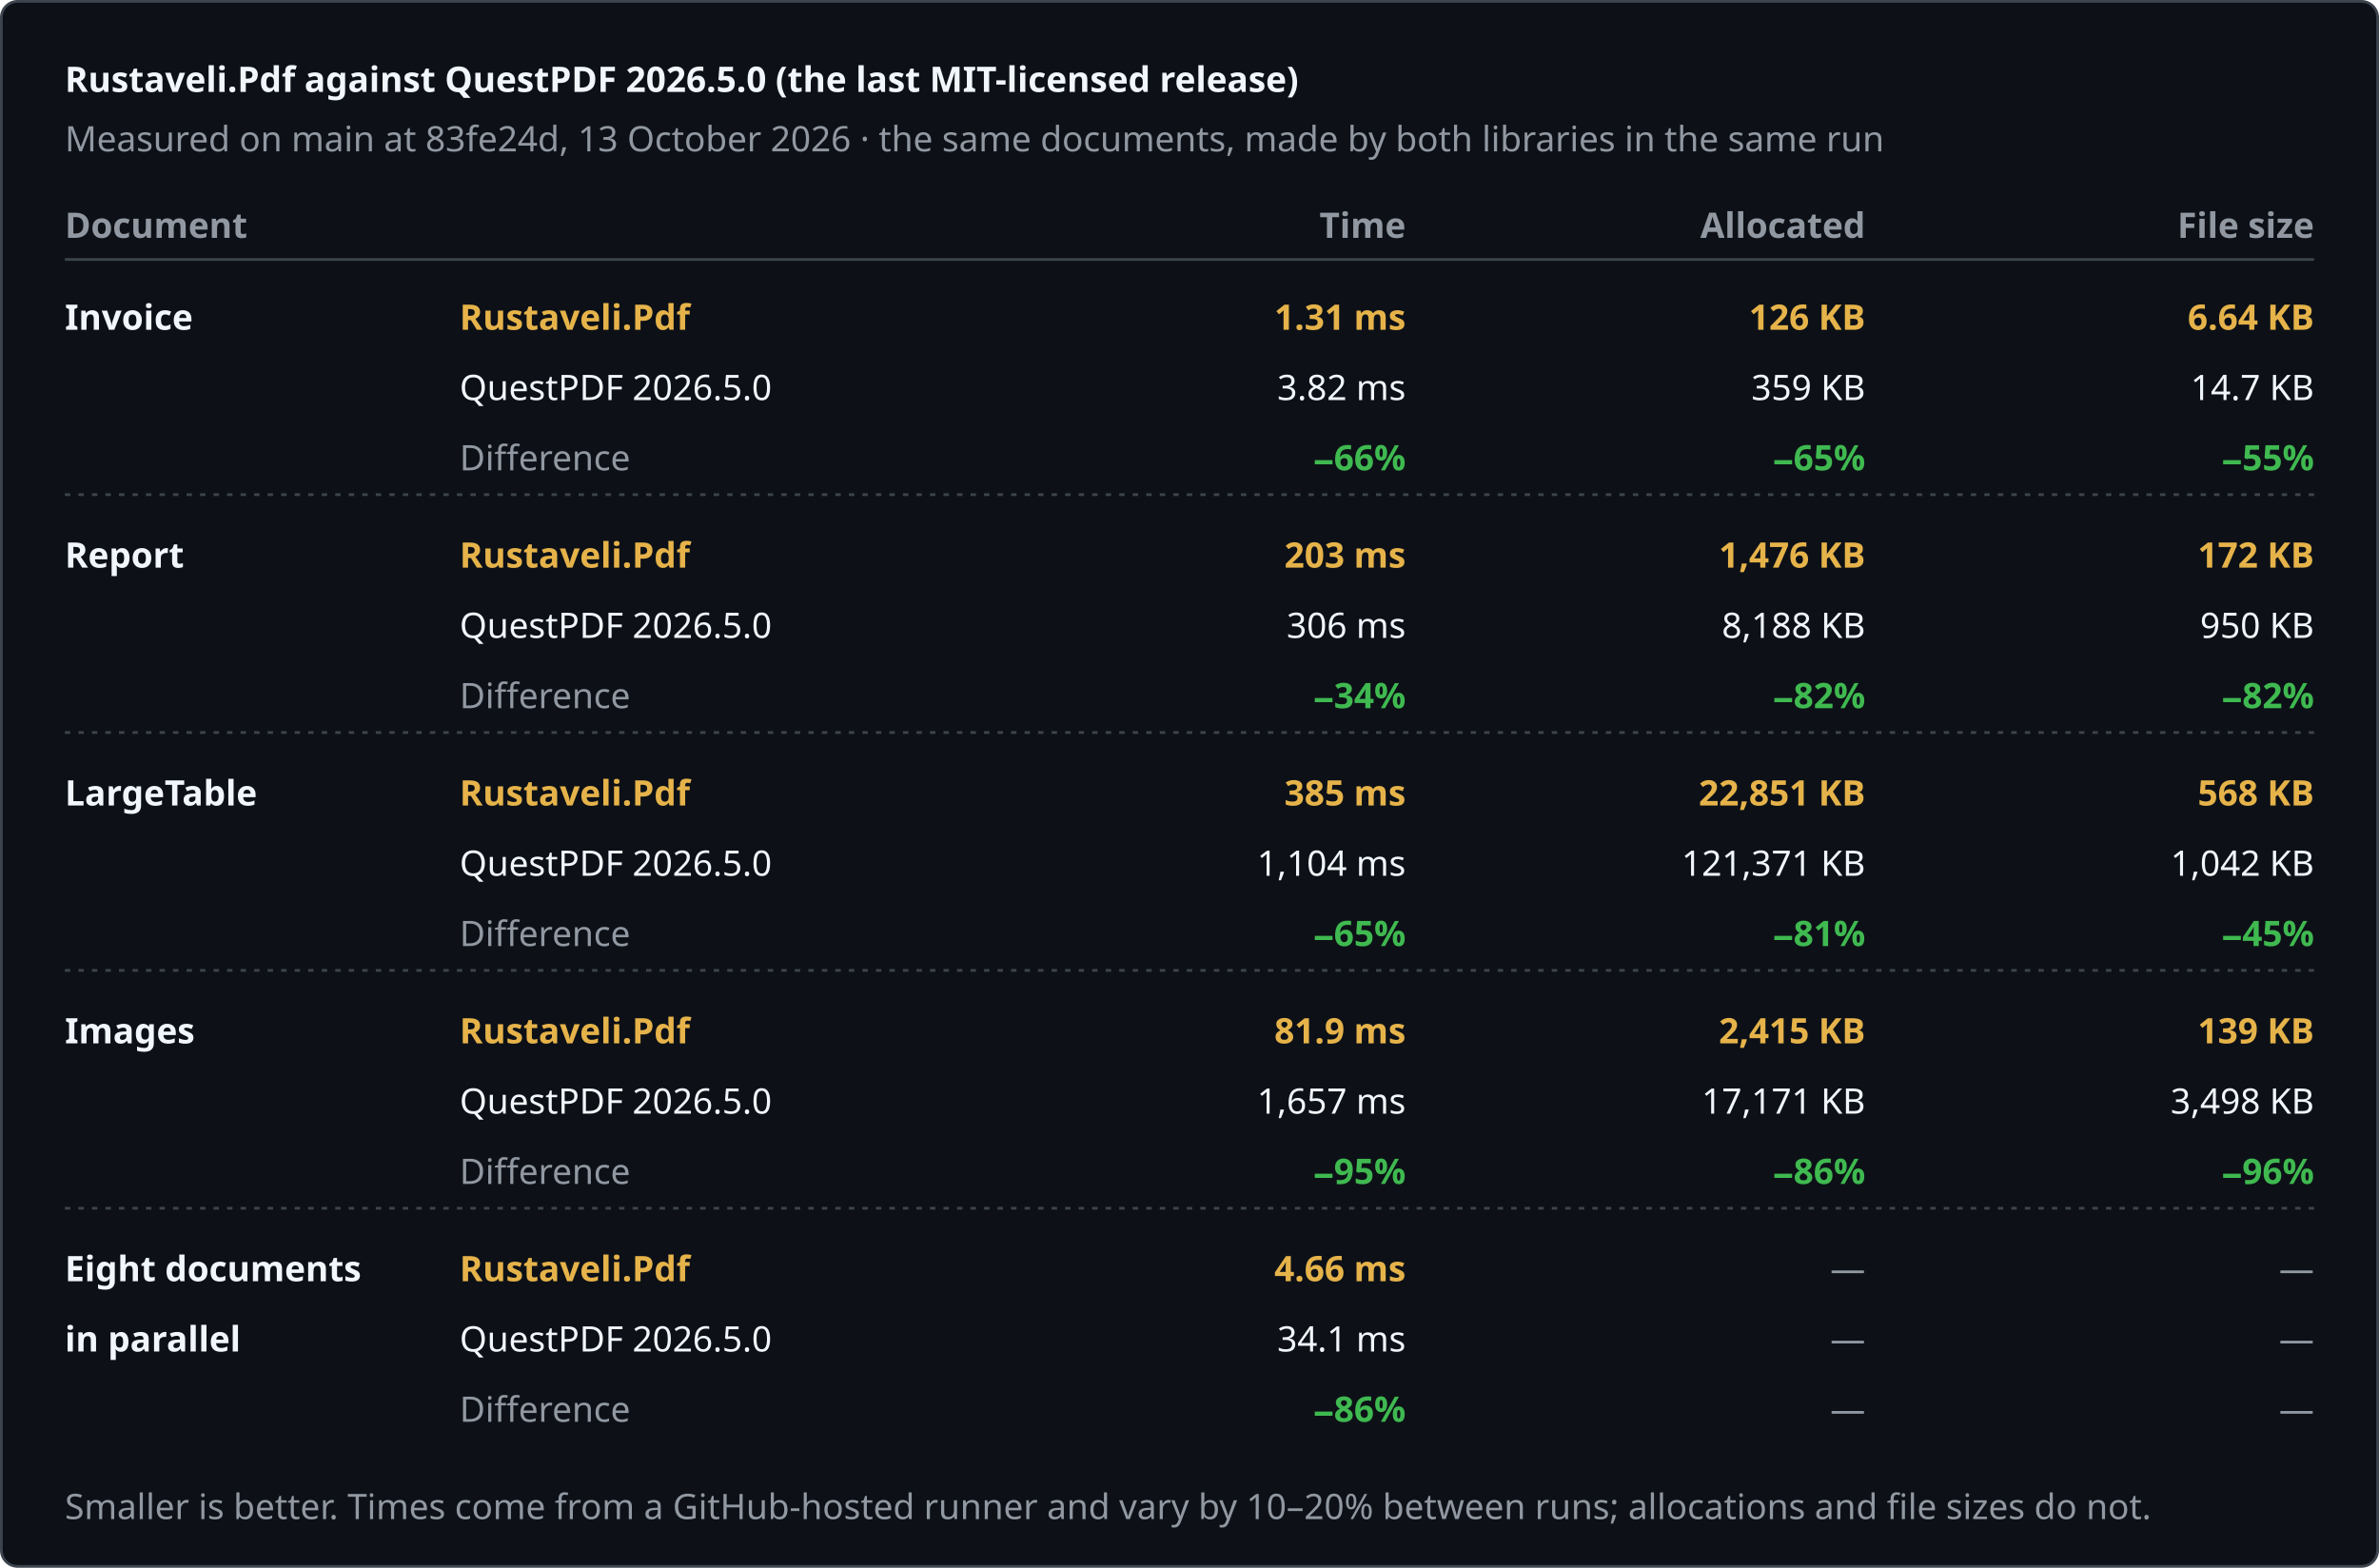
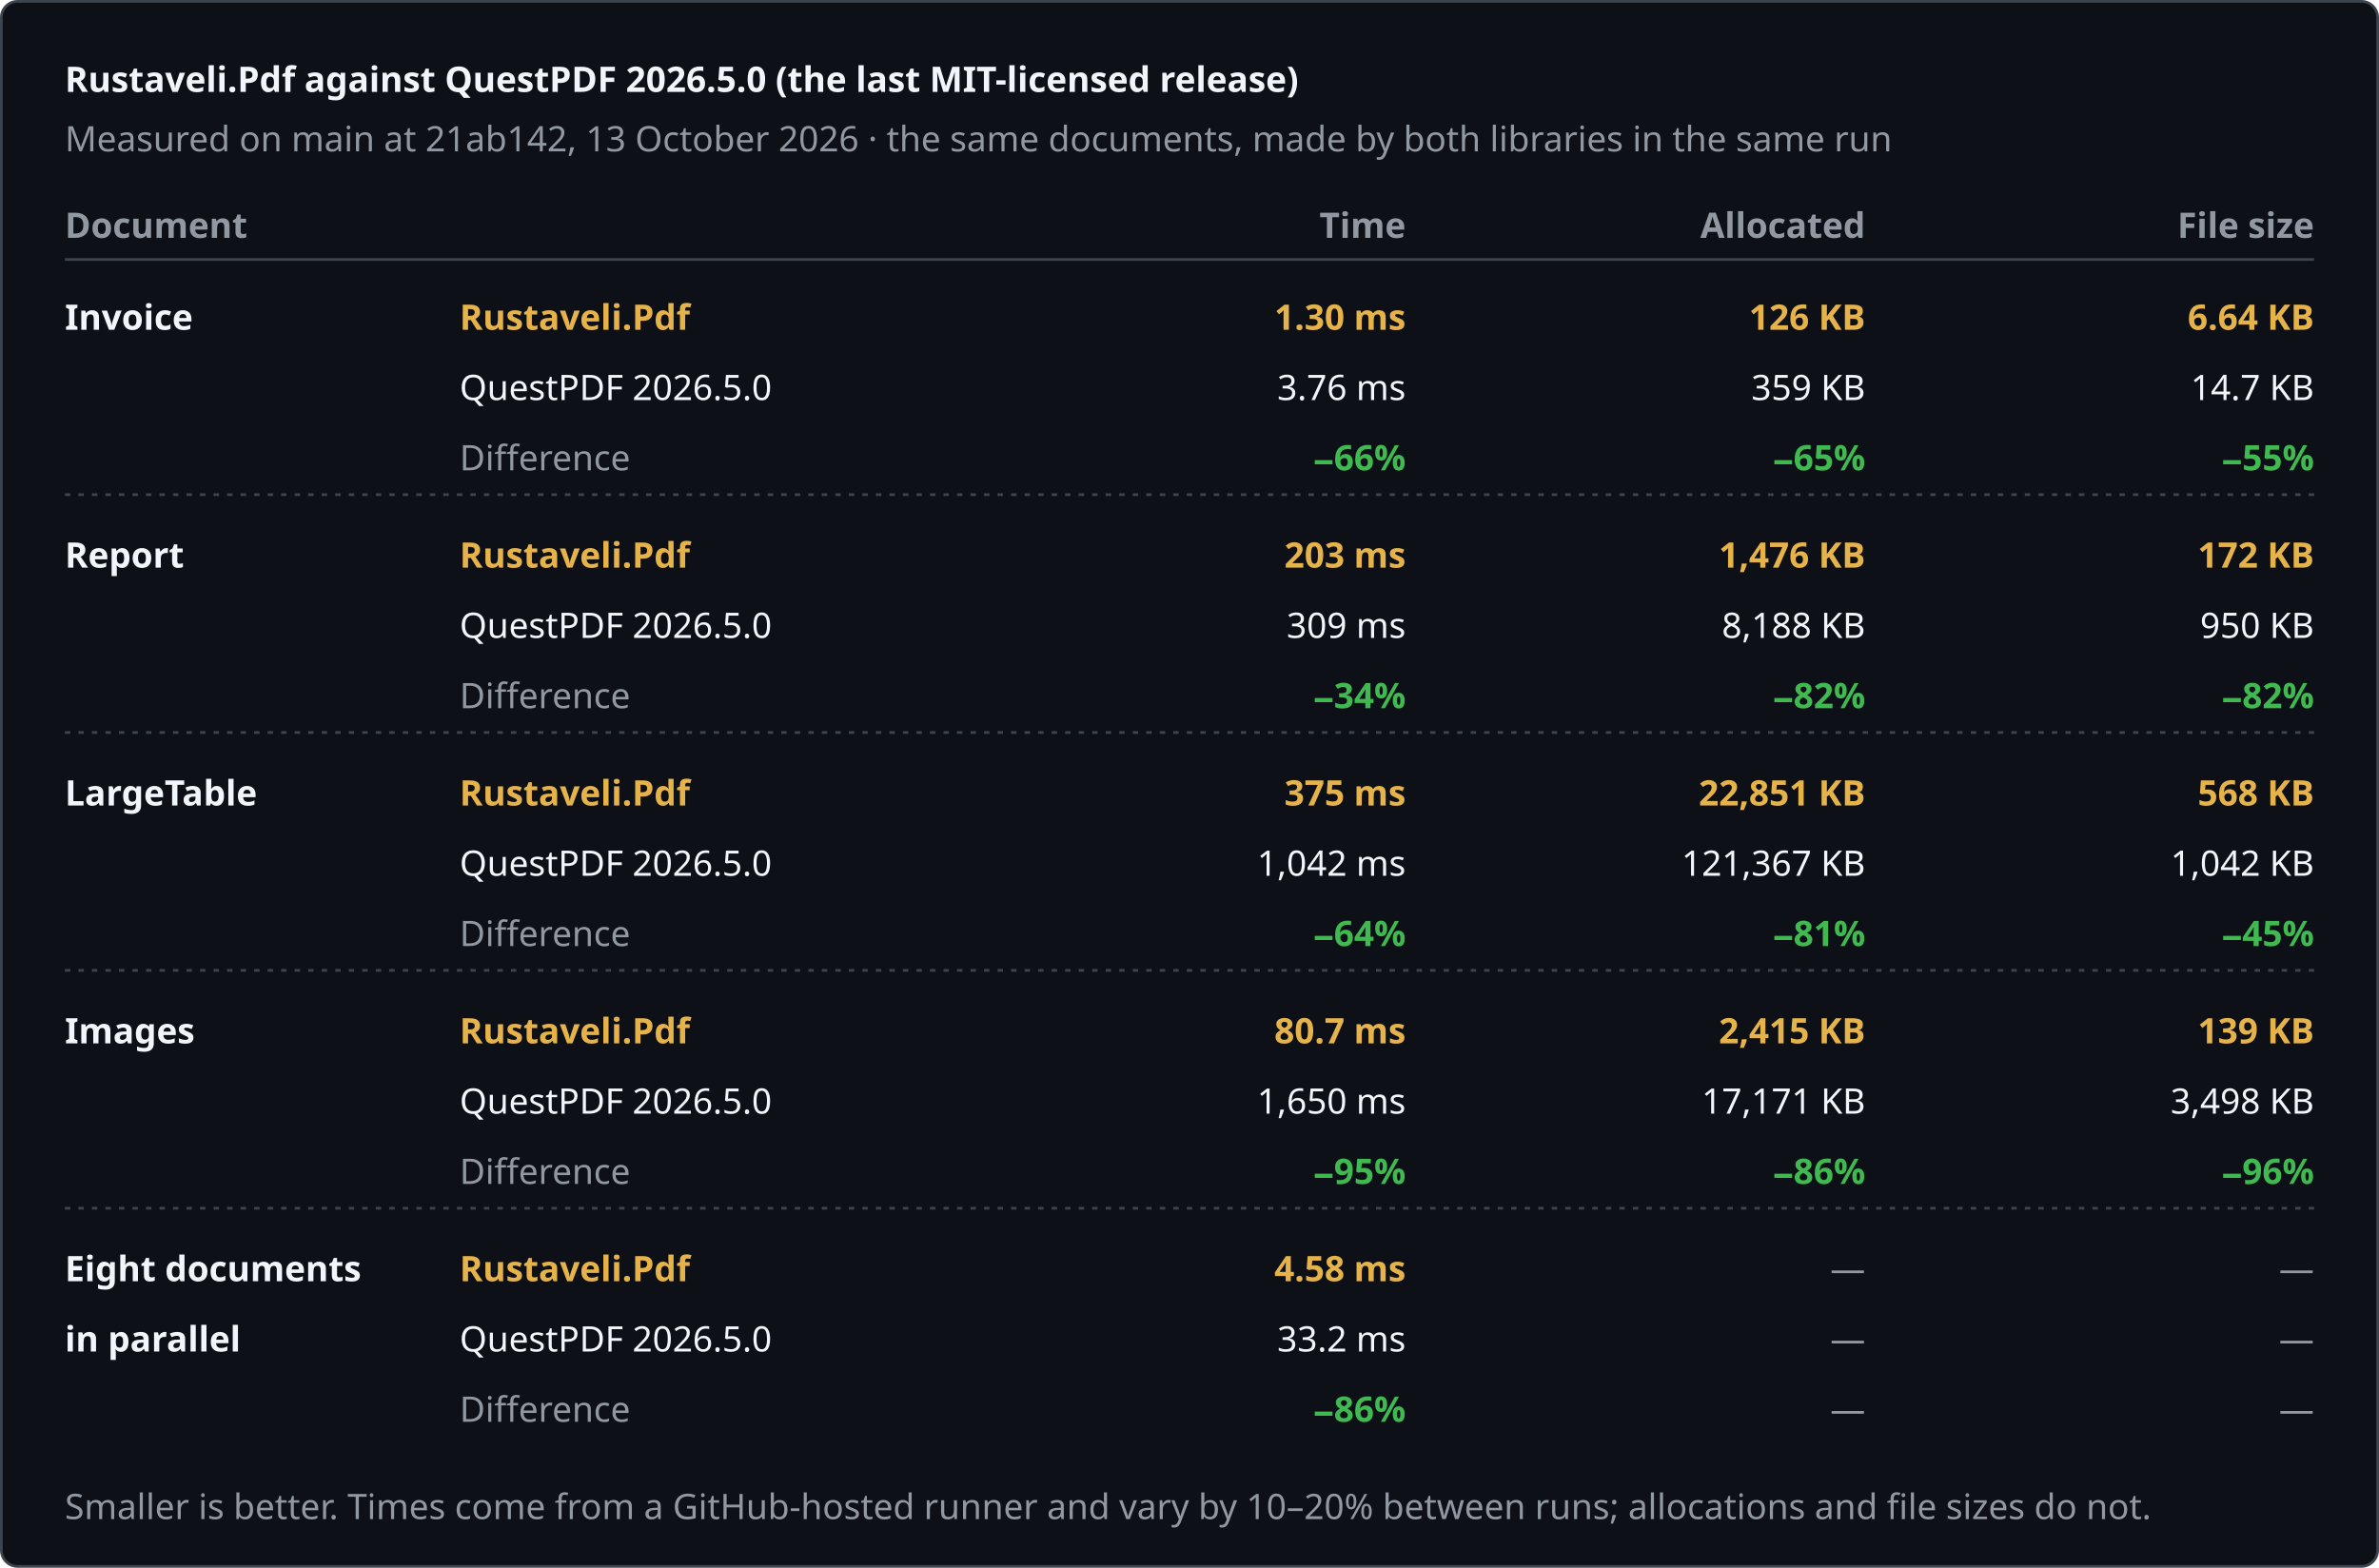
<svg xmlns="http://www.w3.org/2000/svg" width="880" height="580" viewBox="0 0 880 580" role="img" aria-label="Rustaveli.Pdf against QuestPDF 2026.5.0 (the last MIT-licensed release)">
  <style>text { font-family: -apple-system, BlinkMacSystemFont, "Segoe UI", "Noto Sans", Helvetica, Arial, sans-serif; font-size: 13px; font-variant-numeric: tabular-nums; }</style>
  <rect x="0.5" y="0.5" width="879" height="579" rx="6" fill="#0d1117" stroke="#3d444d" />
  <text x="24" y="34" fill="#f0f6fc" font-size="17" font-weight="600">Rustaveli.Pdf against QuestPDF 2026.5.0 (the last MIT-licensed release)</text>
-   <text x="24" y="56" fill="#9198a1">Measured on main at 83fe24d, 13 October 2026 · the same documents, made by both libraries in the same run</text>
+   <text x="24" y="56" fill="#9198a1">Measured on main at 21ab142, 13 October 2026 · the same documents, made by both libraries in the same run</text>
  <text x="24" y="88" fill="#9198a1" font-weight="600">Document</text>
  <text x="520" y="88" fill="#9198a1" text-anchor="end" font-weight="600">Time</text>
  <text x="690" y="88" fill="#9198a1" text-anchor="end" font-weight="600">Allocated</text>
  <text x="856" y="88" fill="#9198a1" text-anchor="end" font-weight="600">File size</text>
  <line x1="24" y1="96" x2="856" y2="96" stroke="#3d444d" />
  <text x="24" y="122" fill="#f0f6fc" font-weight="600">Invoice</text>
  <text x="170" y="122" fill="#e6b34a" font-weight="600">Rustaveli.Pdf</text>
  <text x="170" y="148" fill="#f0f6fc">QuestPDF 2026.5.0</text>
  <text x="170" y="174" fill="#9198a1">Difference</text>
-   <text x="520" y="122" fill="#e6b34a" text-anchor="end" font-weight="600">1.31 ms</text>
-   <text x="520" y="148" fill="#f0f6fc" text-anchor="end">3.82 ms</text>
+   <text x="520" y="122" fill="#e6b34a" text-anchor="end" font-weight="600">1.30 ms</text>
+   <text x="520" y="148" fill="#f0f6fc" text-anchor="end">3.76 ms</text>
  <text x="520" y="174" fill="#3fb950" text-anchor="end" font-weight="600">−66%</text>
  <text x="690" y="122" fill="#e6b34a" text-anchor="end" font-weight="600">126 KB</text>
  <text x="690" y="148" fill="#f0f6fc" text-anchor="end">359 KB</text>
  <text x="690" y="174" fill="#3fb950" text-anchor="end" font-weight="600">−65%</text>
  <text x="856" y="122" fill="#e6b34a" text-anchor="end" font-weight="600">6.64 KB</text>
  <text x="856" y="148" fill="#f0f6fc" text-anchor="end">14.7 KB</text>
  <text x="856" y="174" fill="#3fb950" text-anchor="end" font-weight="600">−55%</text>
  <line x1="24" y1="183" x2="856" y2="183" stroke="#3d444d" stroke-dasharray="2 3" />
  <text x="24" y="210" fill="#f0f6fc" font-weight="600">Report</text>
  <text x="170" y="210" fill="#e6b34a" font-weight="600">Rustaveli.Pdf</text>
  <text x="170" y="236" fill="#f0f6fc">QuestPDF 2026.5.0</text>
  <text x="170" y="262" fill="#9198a1">Difference</text>
  <text x="520" y="210" fill="#e6b34a" text-anchor="end" font-weight="600">203 ms</text>
-   <text x="520" y="236" fill="#f0f6fc" text-anchor="end">306 ms</text>
+   <text x="520" y="236" fill="#f0f6fc" text-anchor="end">309 ms</text>
  <text x="520" y="262" fill="#3fb950" text-anchor="end" font-weight="600">−34%</text>
  <text x="690" y="210" fill="#e6b34a" text-anchor="end" font-weight="600">1,476 KB</text>
  <text x="690" y="236" fill="#f0f6fc" text-anchor="end">8,188 KB</text>
  <text x="690" y="262" fill="#3fb950" text-anchor="end" font-weight="600">−82%</text>
  <text x="856" y="210" fill="#e6b34a" text-anchor="end" font-weight="600">172 KB</text>
  <text x="856" y="236" fill="#f0f6fc" text-anchor="end">950 KB</text>
  <text x="856" y="262" fill="#3fb950" text-anchor="end" font-weight="600">−82%</text>
  <line x1="24" y1="271" x2="856" y2="271" stroke="#3d444d" stroke-dasharray="2 3" />
  <text x="24" y="298" fill="#f0f6fc" font-weight="600">LargeTable</text>
  <text x="170" y="298" fill="#e6b34a" font-weight="600">Rustaveli.Pdf</text>
  <text x="170" y="324" fill="#f0f6fc">QuestPDF 2026.5.0</text>
  <text x="170" y="350" fill="#9198a1">Difference</text>
-   <text x="520" y="298" fill="#e6b34a" text-anchor="end" font-weight="600">385 ms</text>
-   <text x="520" y="324" fill="#f0f6fc" text-anchor="end">1,104 ms</text>
-   <text x="520" y="350" fill="#3fb950" text-anchor="end" font-weight="600">−65%</text>
+   <text x="520" y="298" fill="#e6b34a" text-anchor="end" font-weight="600">375 ms</text>
+   <text x="520" y="324" fill="#f0f6fc" text-anchor="end">1,042 ms</text>
+   <text x="520" y="350" fill="#3fb950" text-anchor="end" font-weight="600">−64%</text>
  <text x="690" y="298" fill="#e6b34a" text-anchor="end" font-weight="600">22,851 KB</text>
-   <text x="690" y="324" fill="#f0f6fc" text-anchor="end">121,371 KB</text>
+   <text x="690" y="324" fill="#f0f6fc" text-anchor="end">121,367 KB</text>
  <text x="690" y="350" fill="#3fb950" text-anchor="end" font-weight="600">−81%</text>
  <text x="856" y="298" fill="#e6b34a" text-anchor="end" font-weight="600">568 KB</text>
  <text x="856" y="324" fill="#f0f6fc" text-anchor="end">1,042 KB</text>
  <text x="856" y="350" fill="#3fb950" text-anchor="end" font-weight="600">−45%</text>
  <line x1="24" y1="359" x2="856" y2="359" stroke="#3d444d" stroke-dasharray="2 3" />
  <text x="24" y="386" fill="#f0f6fc" font-weight="600">Images</text>
  <text x="170" y="386" fill="#e6b34a" font-weight="600">Rustaveli.Pdf</text>
  <text x="170" y="412" fill="#f0f6fc">QuestPDF 2026.5.0</text>
  <text x="170" y="438" fill="#9198a1">Difference</text>
-   <text x="520" y="386" fill="#e6b34a" text-anchor="end" font-weight="600">81.9 ms</text>
-   <text x="520" y="412" fill="#f0f6fc" text-anchor="end">1,657 ms</text>
+   <text x="520" y="386" fill="#e6b34a" text-anchor="end" font-weight="600">80.7 ms</text>
+   <text x="520" y="412" fill="#f0f6fc" text-anchor="end">1,650 ms</text>
  <text x="520" y="438" fill="#3fb950" text-anchor="end" font-weight="600">−95%</text>
  <text x="690" y="386" fill="#e6b34a" text-anchor="end" font-weight="600">2,415 KB</text>
  <text x="690" y="412" fill="#f0f6fc" text-anchor="end">17,171 KB</text>
  <text x="690" y="438" fill="#3fb950" text-anchor="end" font-weight="600">−86%</text>
  <text x="856" y="386" fill="#e6b34a" text-anchor="end" font-weight="600">139 KB</text>
  <text x="856" y="412" fill="#f0f6fc" text-anchor="end">3,498 KB</text>
  <text x="856" y="438" fill="#3fb950" text-anchor="end" font-weight="600">−96%</text>
  <line x1="24" y1="447" x2="856" y2="447" stroke="#3d444d" stroke-dasharray="2 3" />
  <text x="24" y="474" fill="#f0f6fc" font-weight="600">Eight documents</text>
  <text x="24" y="500" fill="#f0f6fc" font-weight="600">in parallel</text>
  <text x="170" y="474" fill="#e6b34a" font-weight="600">Rustaveli.Pdf</text>
  <text x="170" y="500" fill="#f0f6fc">QuestPDF 2026.5.0</text>
  <text x="170" y="526" fill="#9198a1">Difference</text>
-   <text x="520" y="474" fill="#e6b34a" text-anchor="end" font-weight="600">4.66 ms</text>
-   <text x="520" y="500" fill="#f0f6fc" text-anchor="end">34.1 ms</text>
+   <text x="520" y="474" fill="#e6b34a" text-anchor="end" font-weight="600">4.58 ms</text>
+   <text x="520" y="500" fill="#f0f6fc" text-anchor="end">33.2 ms</text>
  <text x="520" y="526" fill="#3fb950" text-anchor="end" font-weight="600">−86%</text>
  <text x="690" y="474" fill="#9198a1" text-anchor="end">—</text>
  <text x="690" y="500" fill="#9198a1" text-anchor="end">—</text>
  <text x="690" y="526" fill="#9198a1" text-anchor="end">—</text>
  <text x="856" y="474" fill="#9198a1" text-anchor="end">—</text>
  <text x="856" y="500" fill="#9198a1" text-anchor="end">—</text>
  <text x="856" y="526" fill="#9198a1" text-anchor="end">—</text>
  <text x="24" y="562" fill="#9198a1" font-size="12">Smaller is better. Times come from a GitHub-hosted runner and vary by 10–20% between runs; allocations and file sizes do not.</text>
</svg>
